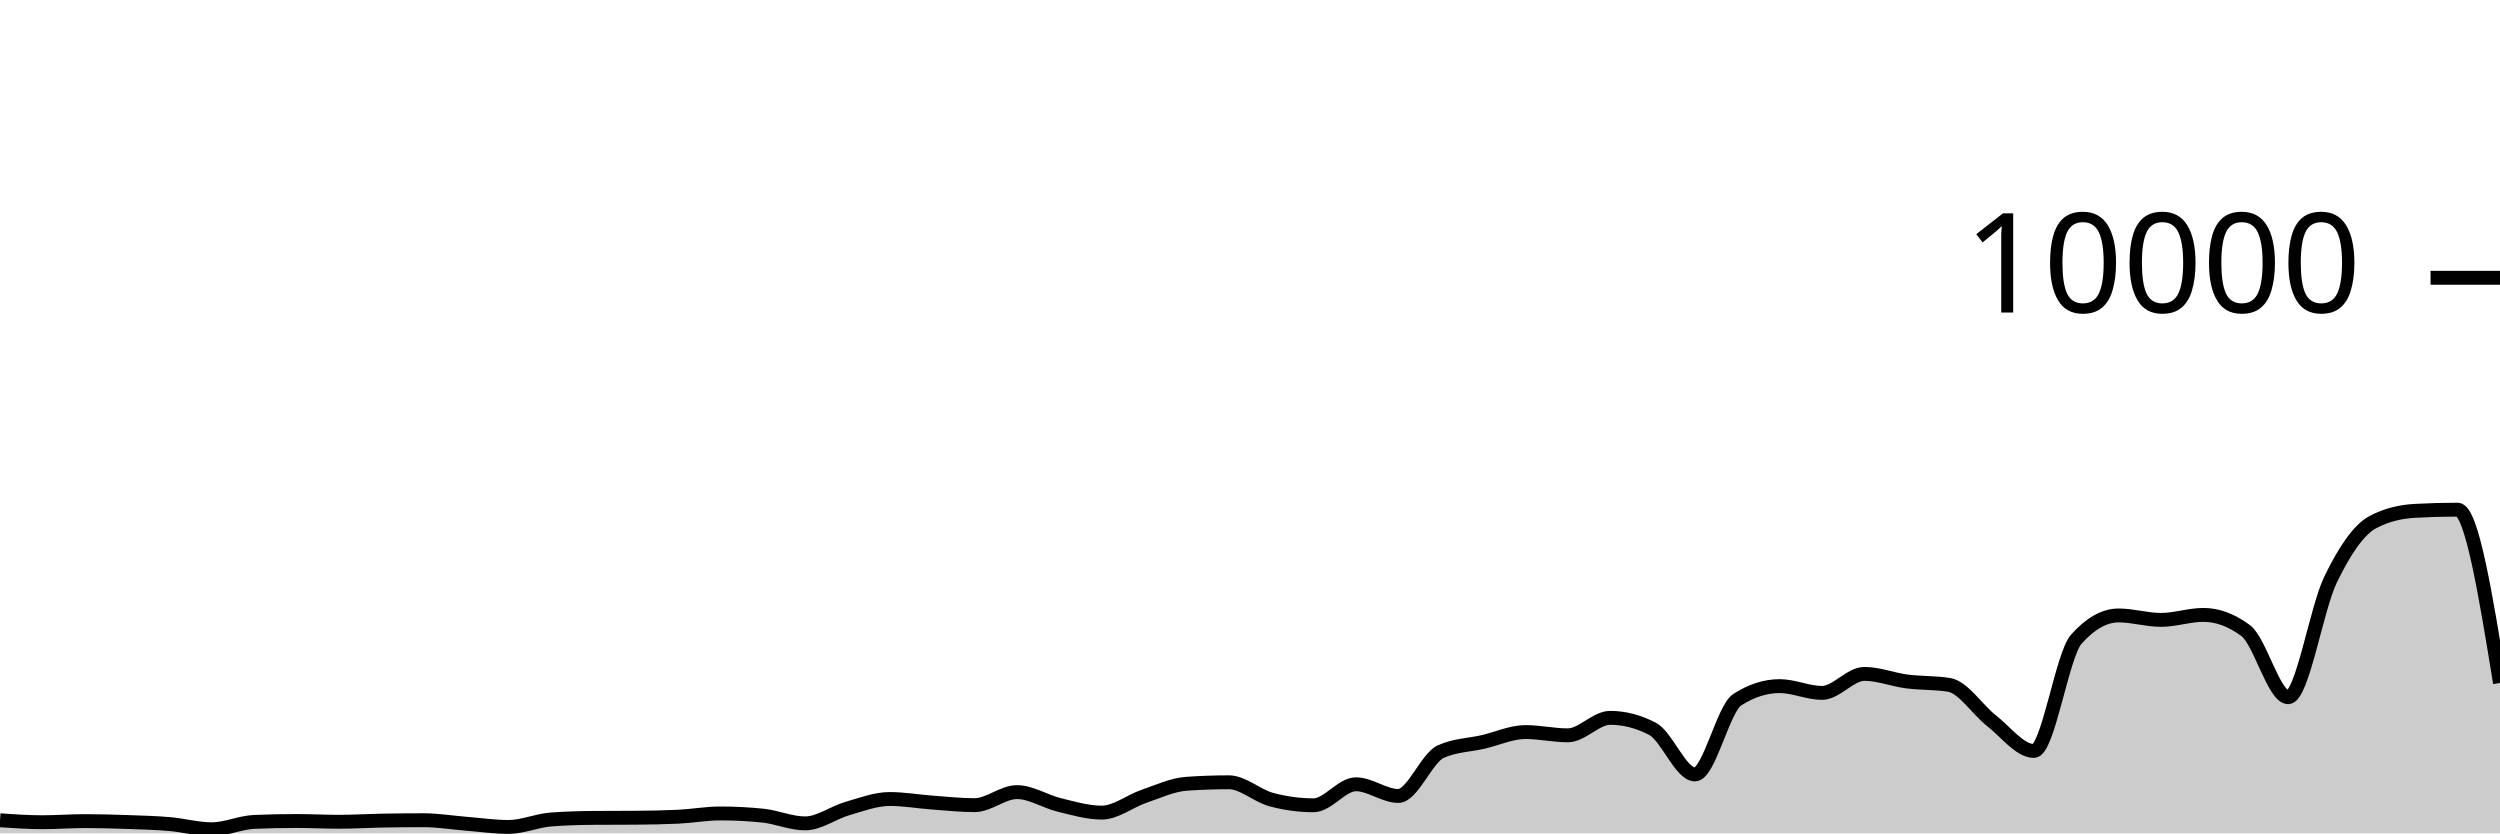
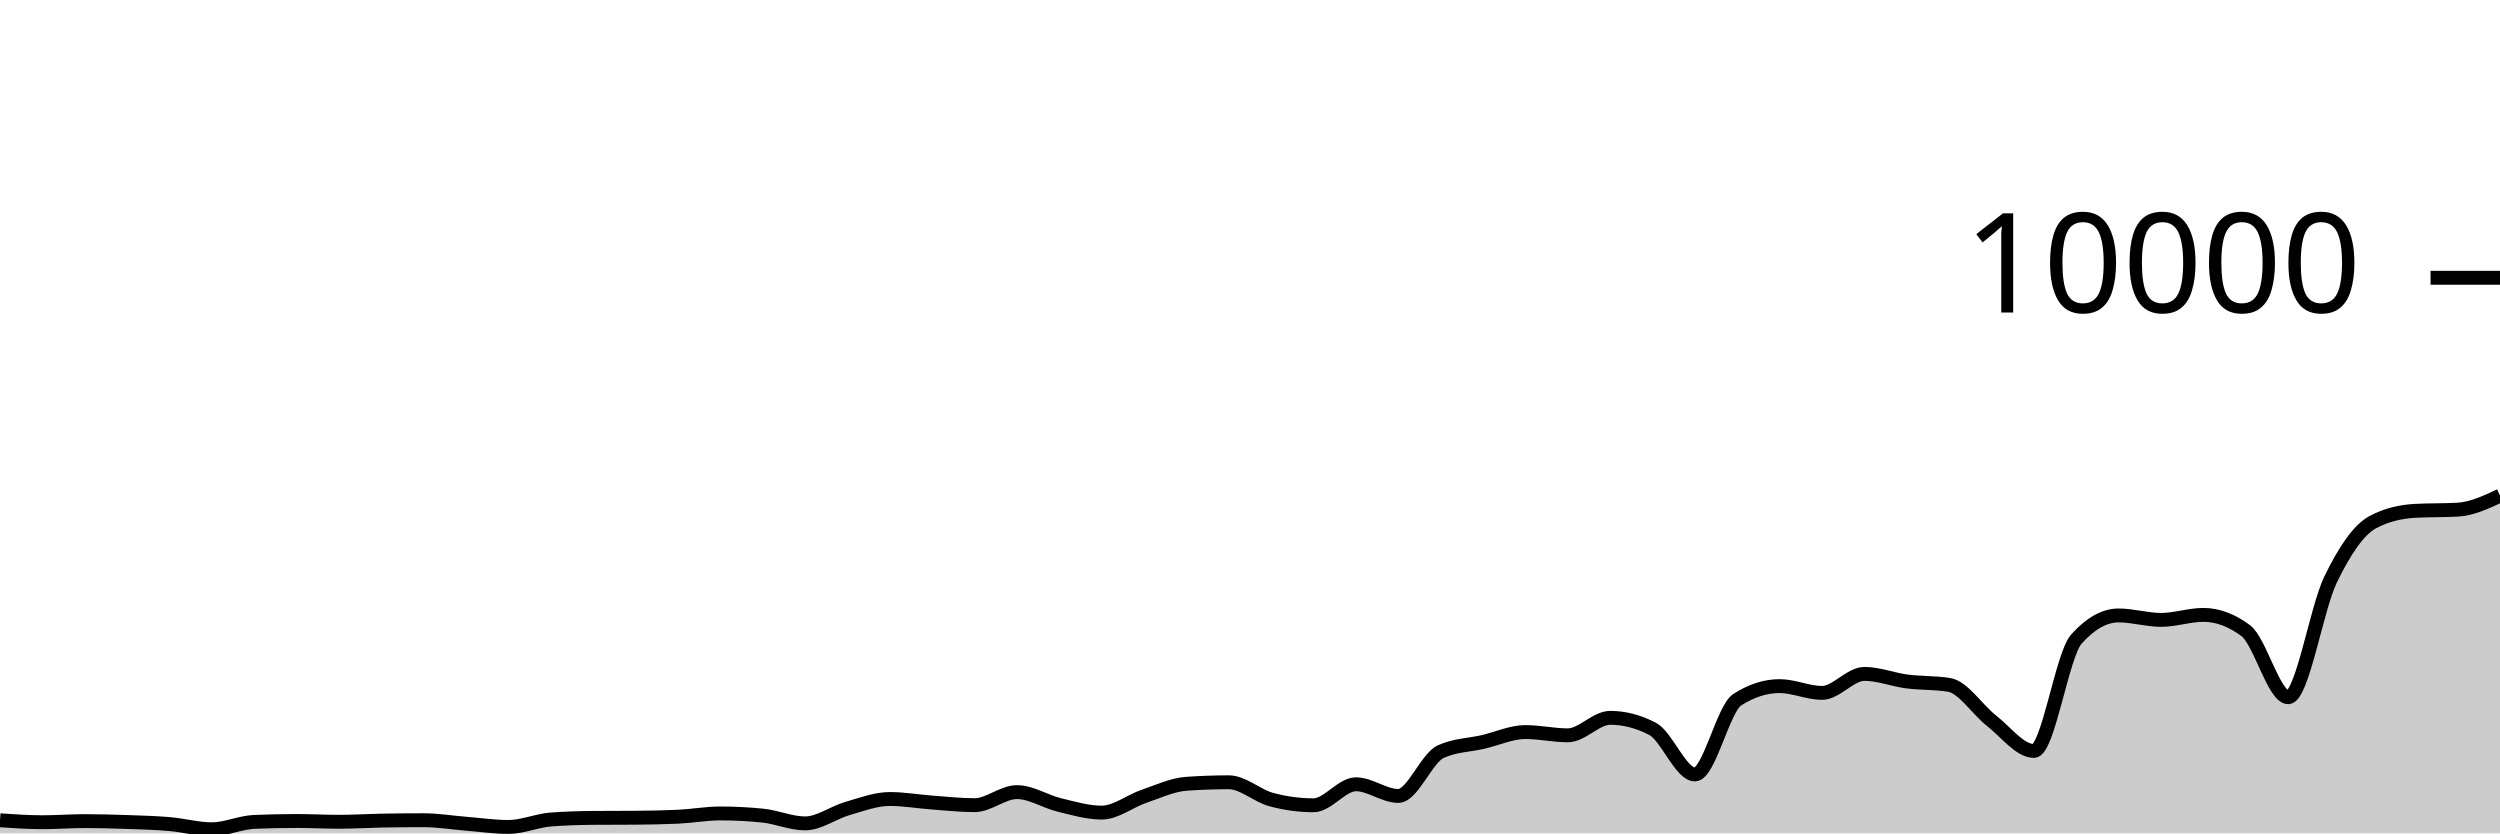
<svg xmlns="http://www.w3.org/2000/svg" viewBox="0 0 180 60">
  <g transform="translate(0,20)">
-     <path class="area" fill="rgba(0, 0, 0, 0.2)" d="M0,39.06C1.017,39.13,2.034,39.2,3.051,39.2C4.068,39.2,5.085,39.12,6.102,39.12C7.119,39.12,8.136,39.149,9.153,39.184C10.169,39.219,11.186,39.245,12.203,39.332C13.22,39.419,14.237,39.708,15.254,39.708C16.271,39.708,17.288,39.219,18.305,39.176C19.322,39.133,20.339,39.112,21.356,39.112C22.373,39.112,23.39,39.168,24.407,39.168C25.424,39.168,26.441,39.103,27.458,39.084C28.475,39.065,29.492,39.056,30.508,39.056C31.525,39.056,32.542,39.227,33.559,39.308C34.576,39.389,35.593,39.54,36.61,39.54C37.627,39.54,38.644,39.081,39.661,39.004C40.678,38.927,41.695,38.896,42.712,38.888C43.729,38.88,44.746,38.884,45.763,38.876C46.78,38.868,47.797,38.852,48.814,38.804C49.831,38.756,50.847,38.568,51.864,38.568C52.881,38.568,53.898,38.62,54.915,38.724C55.932,38.828,56.949,39.284,57.966,39.284C58.983,39.284,60,38.505,61.017,38.212C62.034,37.919,63.051,37.528,64.068,37.528C65.085,37.528,66.102,37.71,67.119,37.784C68.136,37.858,69.153,37.972,70.169,37.972C71.186,37.972,72.203,37.032,73.22,37.032C74.237,37.032,75.254,37.71,76.271,37.956C77.288,38.202,78.305,38.508,79.322,38.508C80.339,38.508,81.356,37.678,82.373,37.332C83.39,36.986,84.407,36.504,85.424,36.432C86.441,36.36,87.458,36.324,88.475,36.324C89.492,36.324,90.508,37.293,91.525,37.568C92.542,37.843,93.559,37.98,94.576,37.98C95.593,37.98,96.61,36.468,97.627,36.468C98.644,36.468,99.661,37.308,100.678,37.308C101.695,37.308,102.712,34.587,103.729,34.12C104.746,33.653,105.763,33.655,106.78,33.42C107.797,33.185,108.814,32.708,109.831,32.708C110.847,32.708,111.864,32.944,112.881,32.944C113.898,32.944,114.915,31.684,115.932,31.684C116.949,31.684,117.966,31.948,118.983,32.476C120,33.004,121.017,35.76,122.034,35.76C123.051,35.76,124.068,31.027,125.085,30.376C126.102,29.725,127.119,29.4,128.136,29.4C129.153,29.4,130.169,29.888,131.186,29.888C132.203,29.888,133.22,28.52,134.237,28.52C135.254,28.52,136.271,28.932,137.288,29.064C138.305,29.196,139.322,29.147,140.339,29.312C141.356,29.477,142.373,31.099,143.39,31.892C144.407,32.685,145.424,34.068,146.441,34.068C147.458,34.068,148.475,27.165,149.492,26.024C150.508,24.883,151.525,24.312,152.542,24.312C153.559,24.312,154.576,24.632,155.593,24.632C156.61,24.632,157.627,24.272,158.644,24.272C159.661,24.272,160.678,24.651,161.695,25.408C162.712,26.165,163.729,30.2,164.746,30.2C165.763,30.2,166.78,23.837,167.797,21.736C168.814,19.635,169.831,18.133,170.847,17.592C171.864,17.051,172.881,16.836,173.898,16.78C174.915,16.724,175.932,16.696,176.949,16.696C177.966,16.696,178.983,22.934,180,29.172L180,40C178.983,40,177.966,40,176.949,40C175.932,40,174.915,40,173.898,40C172.881,40,171.864,40,170.847,40C169.831,40,168.814,40,167.797,40C166.78,40,165.763,40,164.746,40C163.729,40,162.712,40,161.695,40C160.678,40,159.661,40,158.644,40C157.627,40,156.61,40,155.593,40C154.576,40,153.559,40,152.542,40C151.525,40,150.508,40,149.492,40C148.475,40,147.458,40,146.441,40C145.424,40,144.407,40,143.39,40C142.373,40,141.356,40,140.339,40C139.322,40,138.305,40,137.288,40C136.271,40,135.254,40,134.237,40C133.22,40,132.203,40,131.186,40C130.169,40,129.153,40,128.136,40C127.119,40,126.102,40,125.085,40C124.068,40,123.051,40,122.034,40C121.017,40,120,40,118.983,40C117.966,40,116.949,40,115.932,40C114.915,40,113.898,40,112.881,40C111.864,40,110.847,40,109.831,40C108.814,40,107.797,40,106.78,40C105.763,40,104.746,40,103.729,40C102.712,40,101.695,40,100.678,40C99.661,40,98.644,40,97.627,40C96.61,40,95.593,40,94.576,40C93.559,40,92.542,40,91.525,40C90.508,40,89.492,40,88.475,40C87.458,40,86.441,40,85.424,40C84.407,40,83.39,40,82.373,40C81.356,40,80.339,40,79.322,40C78.305,40,77.288,40,76.271,40C75.254,40,74.237,40,73.22,40C72.203,40,71.186,40,70.169,40C69.153,40,68.136,40,67.119,40C66.102,40,65.085,40,64.068,40C63.051,40,62.034,40,61.017,40C60,40,58.983,40,57.966,40C56.949,40,55.932,40,54.915,40C53.898,40,52.881,40,51.864,40C50.847,40,49.831,40,48.814,40C47.797,40,46.78,40,45.763,40C44.746,40,43.729,40,42.712,40C41.695,40,40.678,40,39.661,40C38.644,40,37.627,40,36.61,40C35.593,40,34.576,40,33.559,40C32.542,40,31.525,40,30.508,40C29.492,40,28.475,40,27.458,40C26.441,40,25.424,40,24.407,40C23.39,40,22.373,40,21.356,40C20.339,40,19.322,40,18.305,40C17.288,40,16.271,40,15.254,40C14.237,40,13.22,40,12.203,40C11.186,40,10.169,40,9.153,40C8.136,40,7.119,40,6.102,40C5.085,40,4.068,40,3.051,40C2.034,40,1.017,40,0,40Z" />
-     <path class="line" stroke="black" fill="none" d="M0,39.06C1.017,39.13,2.034,39.2,3.051,39.2C4.068,39.2,5.085,39.12,6.102,39.12C7.119,39.12,8.136,39.149,9.153,39.184C10.169,39.219,11.186,39.245,12.203,39.332C13.22,39.419,14.237,39.708,15.254,39.708C16.271,39.708,17.288,39.219,18.305,39.176C19.322,39.133,20.339,39.112,21.356,39.112C22.373,39.112,23.39,39.168,24.407,39.168C25.424,39.168,26.441,39.103,27.458,39.084C28.475,39.065,29.492,39.056,30.508,39.056C31.525,39.056,32.542,39.227,33.559,39.308C34.576,39.389,35.593,39.54,36.61,39.54C37.627,39.54,38.644,39.081,39.661,39.004C40.678,38.927,41.695,38.896,42.712,38.888C43.729,38.88,44.746,38.884,45.763,38.876C46.78,38.868,47.797,38.852,48.814,38.804C49.831,38.756,50.847,38.568,51.864,38.568C52.881,38.568,53.898,38.62,54.915,38.724C55.932,38.828,56.949,39.284,57.966,39.284C58.983,39.284,60,38.505,61.017,38.212C62.034,37.919,63.051,37.528,64.068,37.528C65.085,37.528,66.102,37.71,67.119,37.784C68.136,37.858,69.153,37.972,70.169,37.972C71.186,37.972,72.203,37.032,73.22,37.032C74.237,37.032,75.254,37.71,76.271,37.956C77.288,38.202,78.305,38.508,79.322,38.508C80.339,38.508,81.356,37.678,82.373,37.332C83.39,36.986,84.407,36.504,85.424,36.432C86.441,36.36,87.458,36.324,88.475,36.324C89.492,36.324,90.508,37.293,91.525,37.568C92.542,37.843,93.559,37.98,94.576,37.98C95.593,37.98,96.61,36.468,97.627,36.468C98.644,36.468,99.661,37.308,100.678,37.308C101.695,37.308,102.712,34.587,103.729,34.12C104.746,33.653,105.763,33.655,106.78,33.42C107.797,33.185,108.814,32.708,109.831,32.708C110.847,32.708,111.864,32.944,112.881,32.944C113.898,32.944,114.915,31.684,115.932,31.684C116.949,31.684,117.966,31.948,118.983,32.476C120,33.004,121.017,35.76,122.034,35.76C123.051,35.76,124.068,31.027,125.085,30.376C126.102,29.725,127.119,29.4,128.136,29.4C129.153,29.4,130.169,29.888,131.186,29.888C132.203,29.888,133.22,28.52,134.237,28.52C135.254,28.52,136.271,28.932,137.288,29.064C138.305,29.196,139.322,29.147,140.339,29.312C141.356,29.477,142.373,31.099,143.39,31.892C144.407,32.685,145.424,34.068,146.441,34.068C147.458,34.068,148.475,27.165,149.492,26.024C150.508,24.883,151.525,24.312,152.542,24.312C153.559,24.312,154.576,24.632,155.593,24.632C156.61,24.632,157.627,24.272,158.644,24.272C159.661,24.272,160.678,24.651,161.695,25.408C162.712,26.165,163.729,30.2,164.746,30.2C165.763,30.2,166.78,23.837,167.797,21.736C168.814,19.635,169.831,18.133,170.847,17.592C171.864,17.051,172.881,16.836,173.898,16.78C174.915,16.724,175.932,16.696,176.949,16.696C177.966,16.696,178.983,22.934,180,29.172" />
+     <path class="area" fill="rgba(0, 0, 0, 0.2)" d="M0,39.06C1.017,39.13,2.034,39.2,3.051,39.2C4.068,39.2,5.085,39.12,6.102,39.12C7.119,39.12,8.136,39.149,9.153,39.184C10.169,39.219,11.186,39.245,12.203,39.332C13.22,39.419,14.237,39.708,15.254,39.708C16.271,39.708,17.288,39.219,18.305,39.176C19.322,39.133,20.339,39.112,21.356,39.112C22.373,39.112,23.39,39.168,24.407,39.168C25.424,39.168,26.441,39.103,27.458,39.084C28.475,39.065,29.492,39.056,30.508,39.056C31.525,39.056,32.542,39.227,33.559,39.308C34.576,39.389,35.593,39.54,36.61,39.54C37.627,39.54,38.644,39.081,39.661,39.004C40.678,38.927,41.695,38.896,42.712,38.888C43.729,38.88,44.746,38.884,45.763,38.876C46.78,38.868,47.797,38.852,48.814,38.804C49.831,38.756,50.847,38.568,51.864,38.568C52.881,38.568,53.898,38.62,54.915,38.724C55.932,38.828,56.949,39.284,57.966,39.284C58.983,39.284,60,38.505,61.017,38.212C62.034,37.919,63.051,37.528,64.068,37.528C65.085,37.528,66.102,37.71,67.119,37.784C68.136,37.858,69.153,37.972,70.169,37.972C71.186,37.972,72.203,37.032,73.22,37.032C74.237,37.032,75.254,37.71,76.271,37.956C77.288,38.202,78.305,38.508,79.322,38.508C80.339,38.508,81.356,37.678,82.373,37.332C83.39,36.986,84.407,36.504,85.424,36.432C86.441,36.36,87.458,36.324,88.475,36.324C89.492,36.324,90.508,37.293,91.525,37.568C92.542,37.843,93.559,37.98,94.576,37.98C95.593,37.98,96.61,36.468,97.627,36.468C98.644,36.468,99.661,37.308,100.678,37.308C101.695,37.308,102.712,34.587,103.729,34.12C104.746,33.653,105.763,33.655,106.78,33.42C107.797,33.185,108.814,32.708,109.831,32.708C110.847,32.708,111.864,32.944,112.881,32.944C113.898,32.944,114.915,31.684,115.932,31.684C116.949,31.684,117.966,31.948,118.983,32.476C120,33.004,121.017,35.76,122.034,35.76C123.051,35.76,124.068,31.027,125.085,30.376C126.102,29.725,127.119,29.4,128.136,29.4C129.153,29.4,130.169,29.888,131.186,29.888C132.203,29.888,133.22,28.52,134.237,28.52C135.254,28.52,136.271,28.932,137.288,29.064C138.305,29.196,139.322,29.147,140.339,29.312C141.356,29.477,142.373,31.099,143.39,31.892C144.407,32.685,145.424,34.068,146.441,34.068C147.458,34.068,148.475,27.165,149.492,26.024C150.508,24.883,151.525,24.312,152.542,24.312C153.559,24.312,154.576,24.632,155.593,24.632C156.61,24.632,157.627,24.272,158.644,24.272C159.661,24.272,160.678,24.651,161.695,25.408C162.712,26.165,163.729,30.2,164.746,30.2C165.763,30.2,166.78,23.837,167.797,21.736C168.814,19.635,169.831,18.133,170.847,17.592C171.864,17.051,172.881,16.836,173.898,16.78C174.915,16.724,175.932,16.752,176.949,16.696C177.966,16.64,178.983,16.164,180,15.688L180,40C178.983,40,177.966,40,176.949,40C175.932,40,174.915,40,173.898,40C172.881,40,171.864,40,170.847,40C169.831,40,168.814,40,167.797,40C166.78,40,165.763,40,164.746,40C163.729,40,162.712,40,161.695,40C160.678,40,159.661,40,158.644,40C157.627,40,156.61,40,155.593,40C154.576,40,153.559,40,152.542,40C151.525,40,150.508,40,149.492,40C148.475,40,147.458,40,146.441,40C145.424,40,144.407,40,143.39,40C142.373,40,141.356,40,140.339,40C139.322,40,138.305,40,137.288,40C136.271,40,135.254,40,134.237,40C133.22,40,132.203,40,131.186,40C130.169,40,129.153,40,128.136,40C127.119,40,126.102,40,125.085,40C124.068,40,123.051,40,122.034,40C121.017,40,120,40,118.983,40C117.966,40,116.949,40,115.932,40C114.915,40,113.898,40,112.881,40C111.864,40,110.847,40,109.831,40C108.814,40,107.797,40,106.78,40C105.763,40,104.746,40,103.729,40C102.712,40,101.695,40,100.678,40C99.661,40,98.644,40,97.627,40C96.61,40,95.593,40,94.576,40C93.559,40,92.542,40,91.525,40C90.508,40,89.492,40,88.475,40C87.458,40,86.441,40,85.424,40C84.407,40,83.39,40,82.373,40C81.356,40,80.339,40,79.322,40C78.305,40,77.288,40,76.271,40C75.254,40,74.237,40,73.22,40C72.203,40,71.186,40,70.169,40C69.153,40,68.136,40,67.119,40C66.102,40,65.085,40,64.068,40C63.051,40,62.034,40,61.017,40C60,40,58.983,40,57.966,40C56.949,40,55.932,40,54.915,40C53.898,40,52.881,40,51.864,40C50.847,40,49.831,40,48.814,40C47.797,40,46.78,40,45.763,40C44.746,40,43.729,40,42.712,40C41.695,40,40.678,40,39.661,40C38.644,40,37.627,40,36.61,40C35.593,40,34.576,40,33.559,40C32.542,40,31.525,40,30.508,40C29.492,40,28.475,40,27.458,40C26.441,40,25.424,40,24.407,40C23.39,40,22.373,40,21.356,40C20.339,40,19.322,40,18.305,40C17.288,40,16.271,40,15.254,40C14.237,40,13.22,40,12.203,40C11.186,40,10.169,40,9.153,40C8.136,40,7.119,40,6.102,40C5.085,40,4.068,40,3.051,40C2.034,40,1.017,40,0,40Z" />
+     <path class="line" stroke="black" fill="none" d="M0,39.06C1.017,39.13,2.034,39.2,3.051,39.2C4.068,39.2,5.085,39.12,6.102,39.12C7.119,39.12,8.136,39.149,9.153,39.184C10.169,39.219,11.186,39.245,12.203,39.332C13.22,39.419,14.237,39.708,15.254,39.708C16.271,39.708,17.288,39.219,18.305,39.176C19.322,39.133,20.339,39.112,21.356,39.112C22.373,39.112,23.39,39.168,24.407,39.168C25.424,39.168,26.441,39.103,27.458,39.084C28.475,39.065,29.492,39.056,30.508,39.056C31.525,39.056,32.542,39.227,33.559,39.308C34.576,39.389,35.593,39.54,36.61,39.54C37.627,39.54,38.644,39.081,39.661,39.004C40.678,38.927,41.695,38.896,42.712,38.888C43.729,38.88,44.746,38.884,45.763,38.876C46.78,38.868,47.797,38.852,48.814,38.804C49.831,38.756,50.847,38.568,51.864,38.568C52.881,38.568,53.898,38.62,54.915,38.724C55.932,38.828,56.949,39.284,57.966,39.284C58.983,39.284,60,38.505,61.017,38.212C62.034,37.919,63.051,37.528,64.068,37.528C65.085,37.528,66.102,37.71,67.119,37.784C68.136,37.858,69.153,37.972,70.169,37.972C71.186,37.972,72.203,37.032,73.22,37.032C74.237,37.032,75.254,37.71,76.271,37.956C77.288,38.202,78.305,38.508,79.322,38.508C80.339,38.508,81.356,37.678,82.373,37.332C83.39,36.986,84.407,36.504,85.424,36.432C86.441,36.36,87.458,36.324,88.475,36.324C89.492,36.324,90.508,37.293,91.525,37.568C92.542,37.843,93.559,37.98,94.576,37.98C95.593,37.98,96.61,36.468,97.627,36.468C98.644,36.468,99.661,37.308,100.678,37.308C101.695,37.308,102.712,34.587,103.729,34.12C104.746,33.653,105.763,33.655,106.78,33.42C107.797,33.185,108.814,32.708,109.831,32.708C110.847,32.708,111.864,32.944,112.881,32.944C113.898,32.944,114.915,31.684,115.932,31.684C116.949,31.684,117.966,31.948,118.983,32.476C120,33.004,121.017,35.76,122.034,35.76C123.051,35.76,124.068,31.027,125.085,30.376C126.102,29.725,127.119,29.4,128.136,29.4C129.153,29.4,130.169,29.888,131.186,29.888C132.203,29.888,133.22,28.52,134.237,28.52C135.254,28.52,136.271,28.932,137.288,29.064C138.305,29.196,139.322,29.147,140.339,29.312C141.356,29.477,142.373,31.099,143.39,31.892C144.407,32.685,145.424,34.068,146.441,34.068C147.458,34.068,148.475,27.165,149.492,26.024C150.508,24.883,151.525,24.312,152.542,24.312C153.559,24.312,154.576,24.632,155.593,24.632C156.61,24.632,157.627,24.272,158.644,24.272C159.661,24.272,160.678,24.651,161.695,25.408C162.712,26.165,163.729,30.2,164.746,30.2C165.763,30.2,166.78,23.837,167.797,21.736C168.814,19.635,169.831,18.133,170.847,17.592C171.864,17.051,172.881,16.836,173.898,16.78C174.915,16.724,175.932,16.752,176.949,16.696C177.966,16.64,178.983,16.164,180,15.688" />
    <path class="axis-ceiling" stroke-width="1" stroke="black" fill="none" d="M175,0L180,0" />
    <text class="axis-ceiling-label" font-family="sans-serif" text-anchor="end" font-size="10px" x="170" y="2.5">10000</text>
  </g>
</svg>
